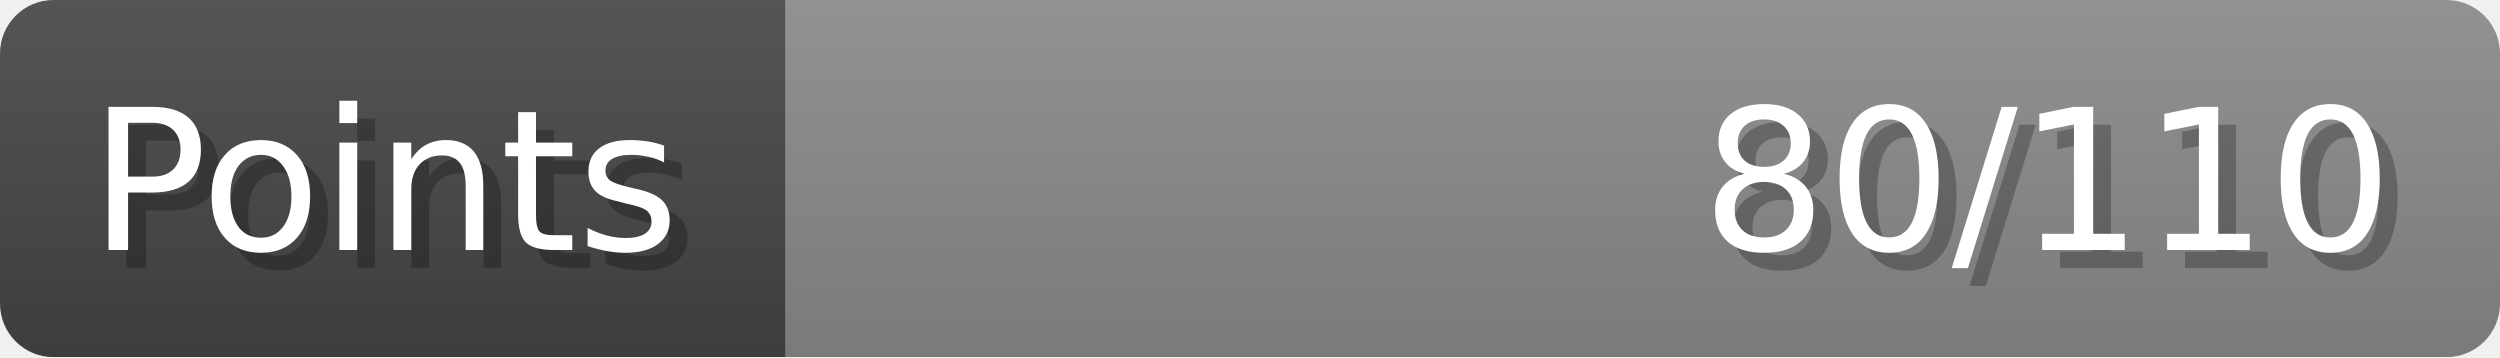
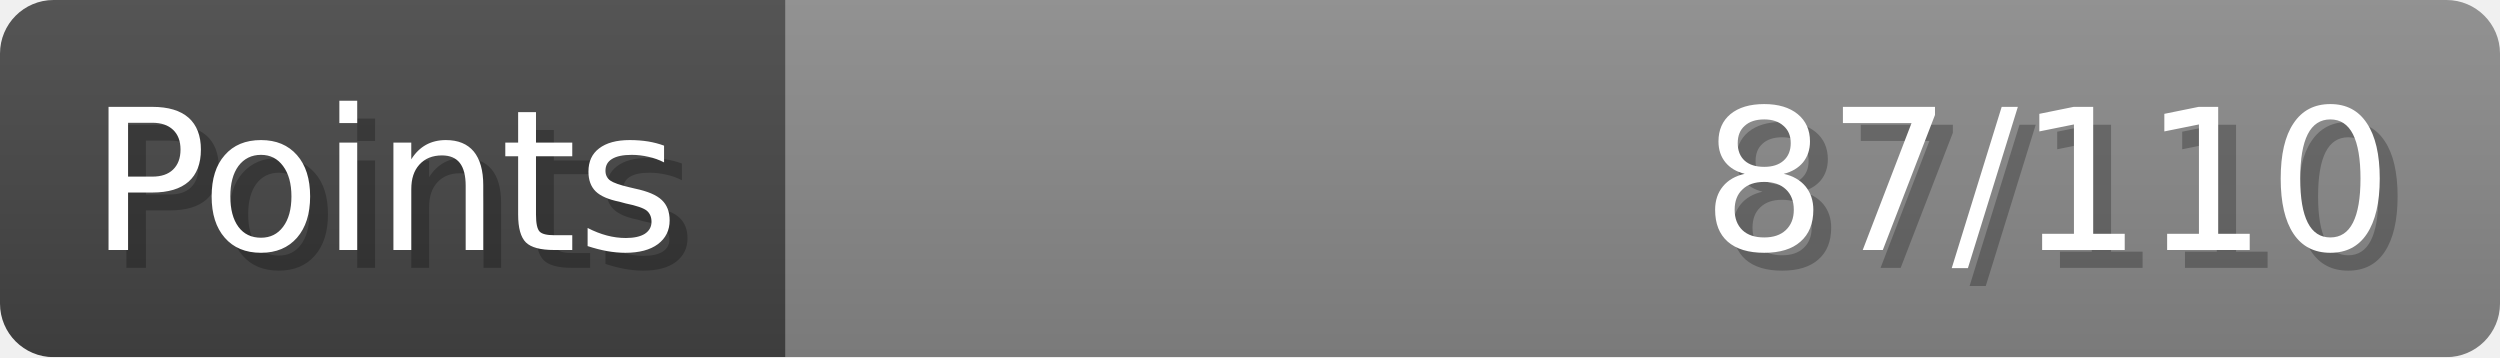
- <svg xmlns="http://www.w3.org/2000/svg" width="140px" height="20px" role="img" aria-label="Points: 80/110">
+ <svg xmlns="http://www.w3.org/2000/svg" width="140px" height="20px" role="img" aria-label="Points: 87/110">
  <linearGradient id="a" x2="0" y2="100%">
    <stop offset="0" stop-opacity=".1" stop-color="#EEE" />
    <stop offset="1" stop-opacity=".1" />
  </linearGradient>
  <mask id="m">
    <rect width="100%" height="100%" rx="3" fill="#FFF" />
  </mask>
  <g mask="url(#m)">
    <rect x="0" y="0" width="44" height="20" fill="#444" />
    <svg x="44" y="0" width="96" height="20">
      <rect width="100%" height="100%" fill="#888888" />
      <rect width="0%" height="100%" fill="#33CC11" transform="">
-         <animate attributeName="width" begin="0.5s" dur="600ms" from="0%" to="72%" repeatCount="1" fill="freeze" calcMode="spline" keyTimes="0; 1" keySplines="0.3, 0.61, 0.355, 1" />
+         <animate attributeName="width" begin="0.5s" dur="600ms" from="0%" to="79%" repeatCount="1" fill="freeze" calcMode="spline" keyTimes="0; 1" keySplines="0.3, 0.61, 0.355, 1" />
      </rect>
    </svg>
    <rect width="140" height="20" fill="url(#a)" />
  </g>
  <g aria-hidden="true" font-size="11" font-family="Verdana, DejaVu Sans, sans-serif" fill="#FFFFFF">
    <text x="6" y="15" fill="#000" opacity="0.25">Points</text>
    <text x="5" y="14">Points</text>
-     <text x="135" y="15" fill="#000" opacity="0.25" text-anchor="end">80/110</text>
-     <text x="134" y="14" text-anchor="end">80/110</text>
+     <text x="135" y="15" fill="#000" opacity="0.25" text-anchor="end">87/110</text>
+     <text x="134" y="14" text-anchor="end">87/110</text>
  </g>
</svg>
